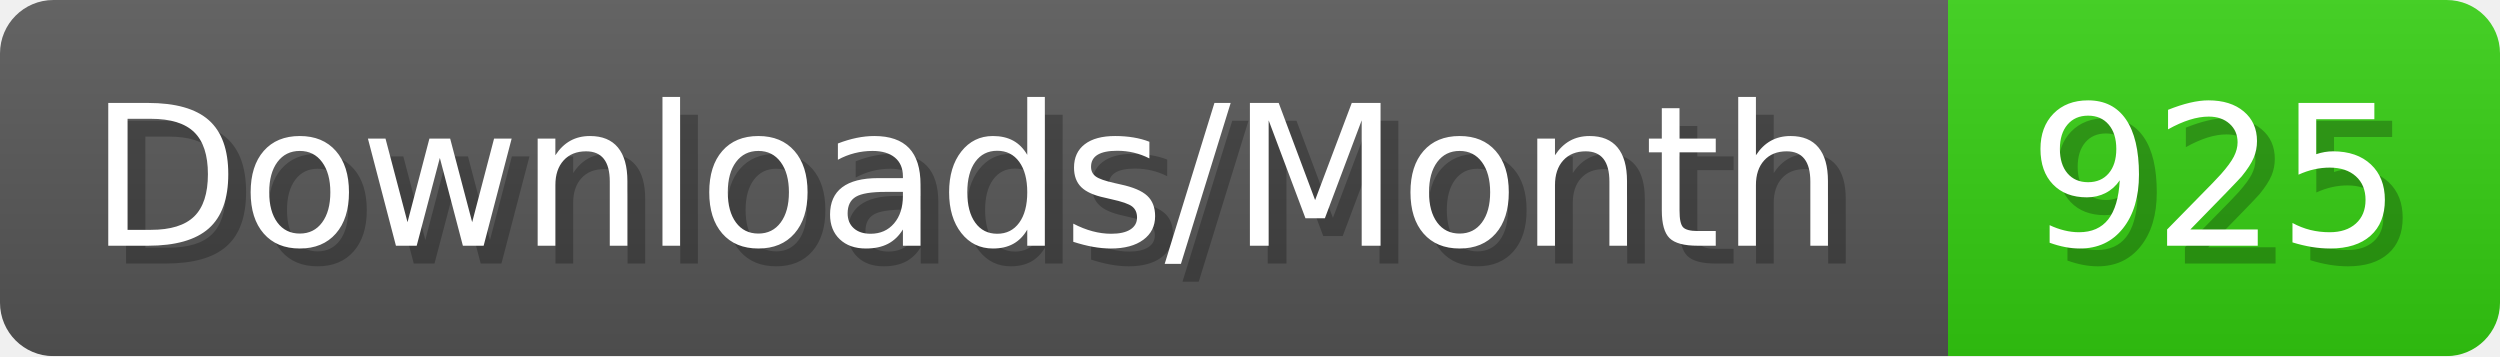
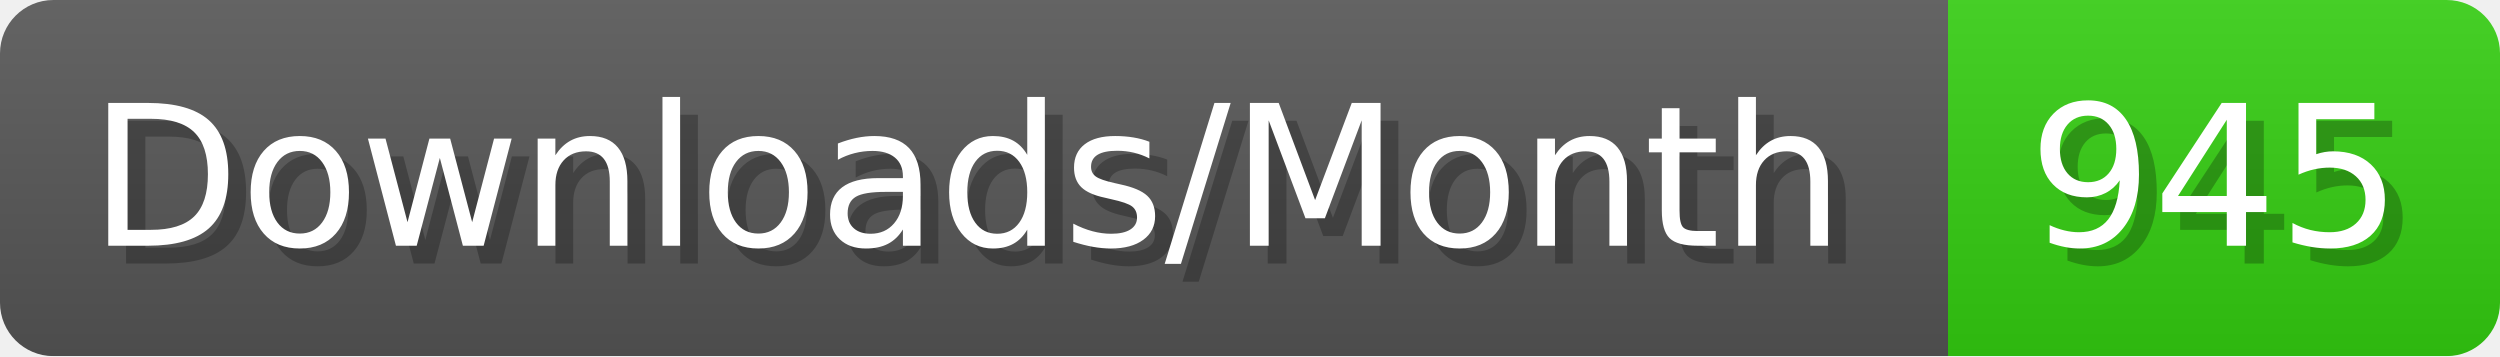
- <svg xmlns="http://www.w3.org/2000/svg" width="140.4" height="20" viewBox="0 0 1404 200" role="img" aria-label="Downloads/Month: 925">
+ <svg xmlns="http://www.w3.org/2000/svg" width="140.4" height="20" viewBox="0 0 1404 200" role="img" aria-label="Downloads/Month: 945">
  <linearGradient id="YlXUI" x2="0" y2="100%">
    <stop offset="0" stop-opacity=".1" stop-color="#EEE" />
    <stop offset="1" stop-opacity=".1" />
  </linearGradient>
  <mask id="JHhop">
    <rect width="1404" height="200" rx="30" fill="#FFF" />
  </mask>
  <g mask="url(#JHhop)">
    <rect width="1094" height="200" fill="#555" />
    <rect width="310" height="200" fill="#3C1" x="1094" />
    <rect width="1404" height="200" fill="url(#YlXUI)" />
  </g>
  <g aria-hidden="true" fill="#fff" text-anchor="start" font-family="Verdana,DejaVu Sans,sans-serif" font-size="110">
    <text x="60" y="148" textLength="994" fill="#000" opacity="0.25">Downloads/Month</text>
    <text x="50" y="138" textLength="994">Downloads/Month</text>
-     <text x="1149" y="148" textLength="210" fill="#000" opacity="0.25">925</text>
-     <text x="1139" y="138" textLength="210">925</text>
+     <text x="1149" y="148" textLength="210" fill="#000" opacity="0.25">945</text>
+     <text x="1139" y="138" textLength="210">945</text>
  </g>
</svg>
